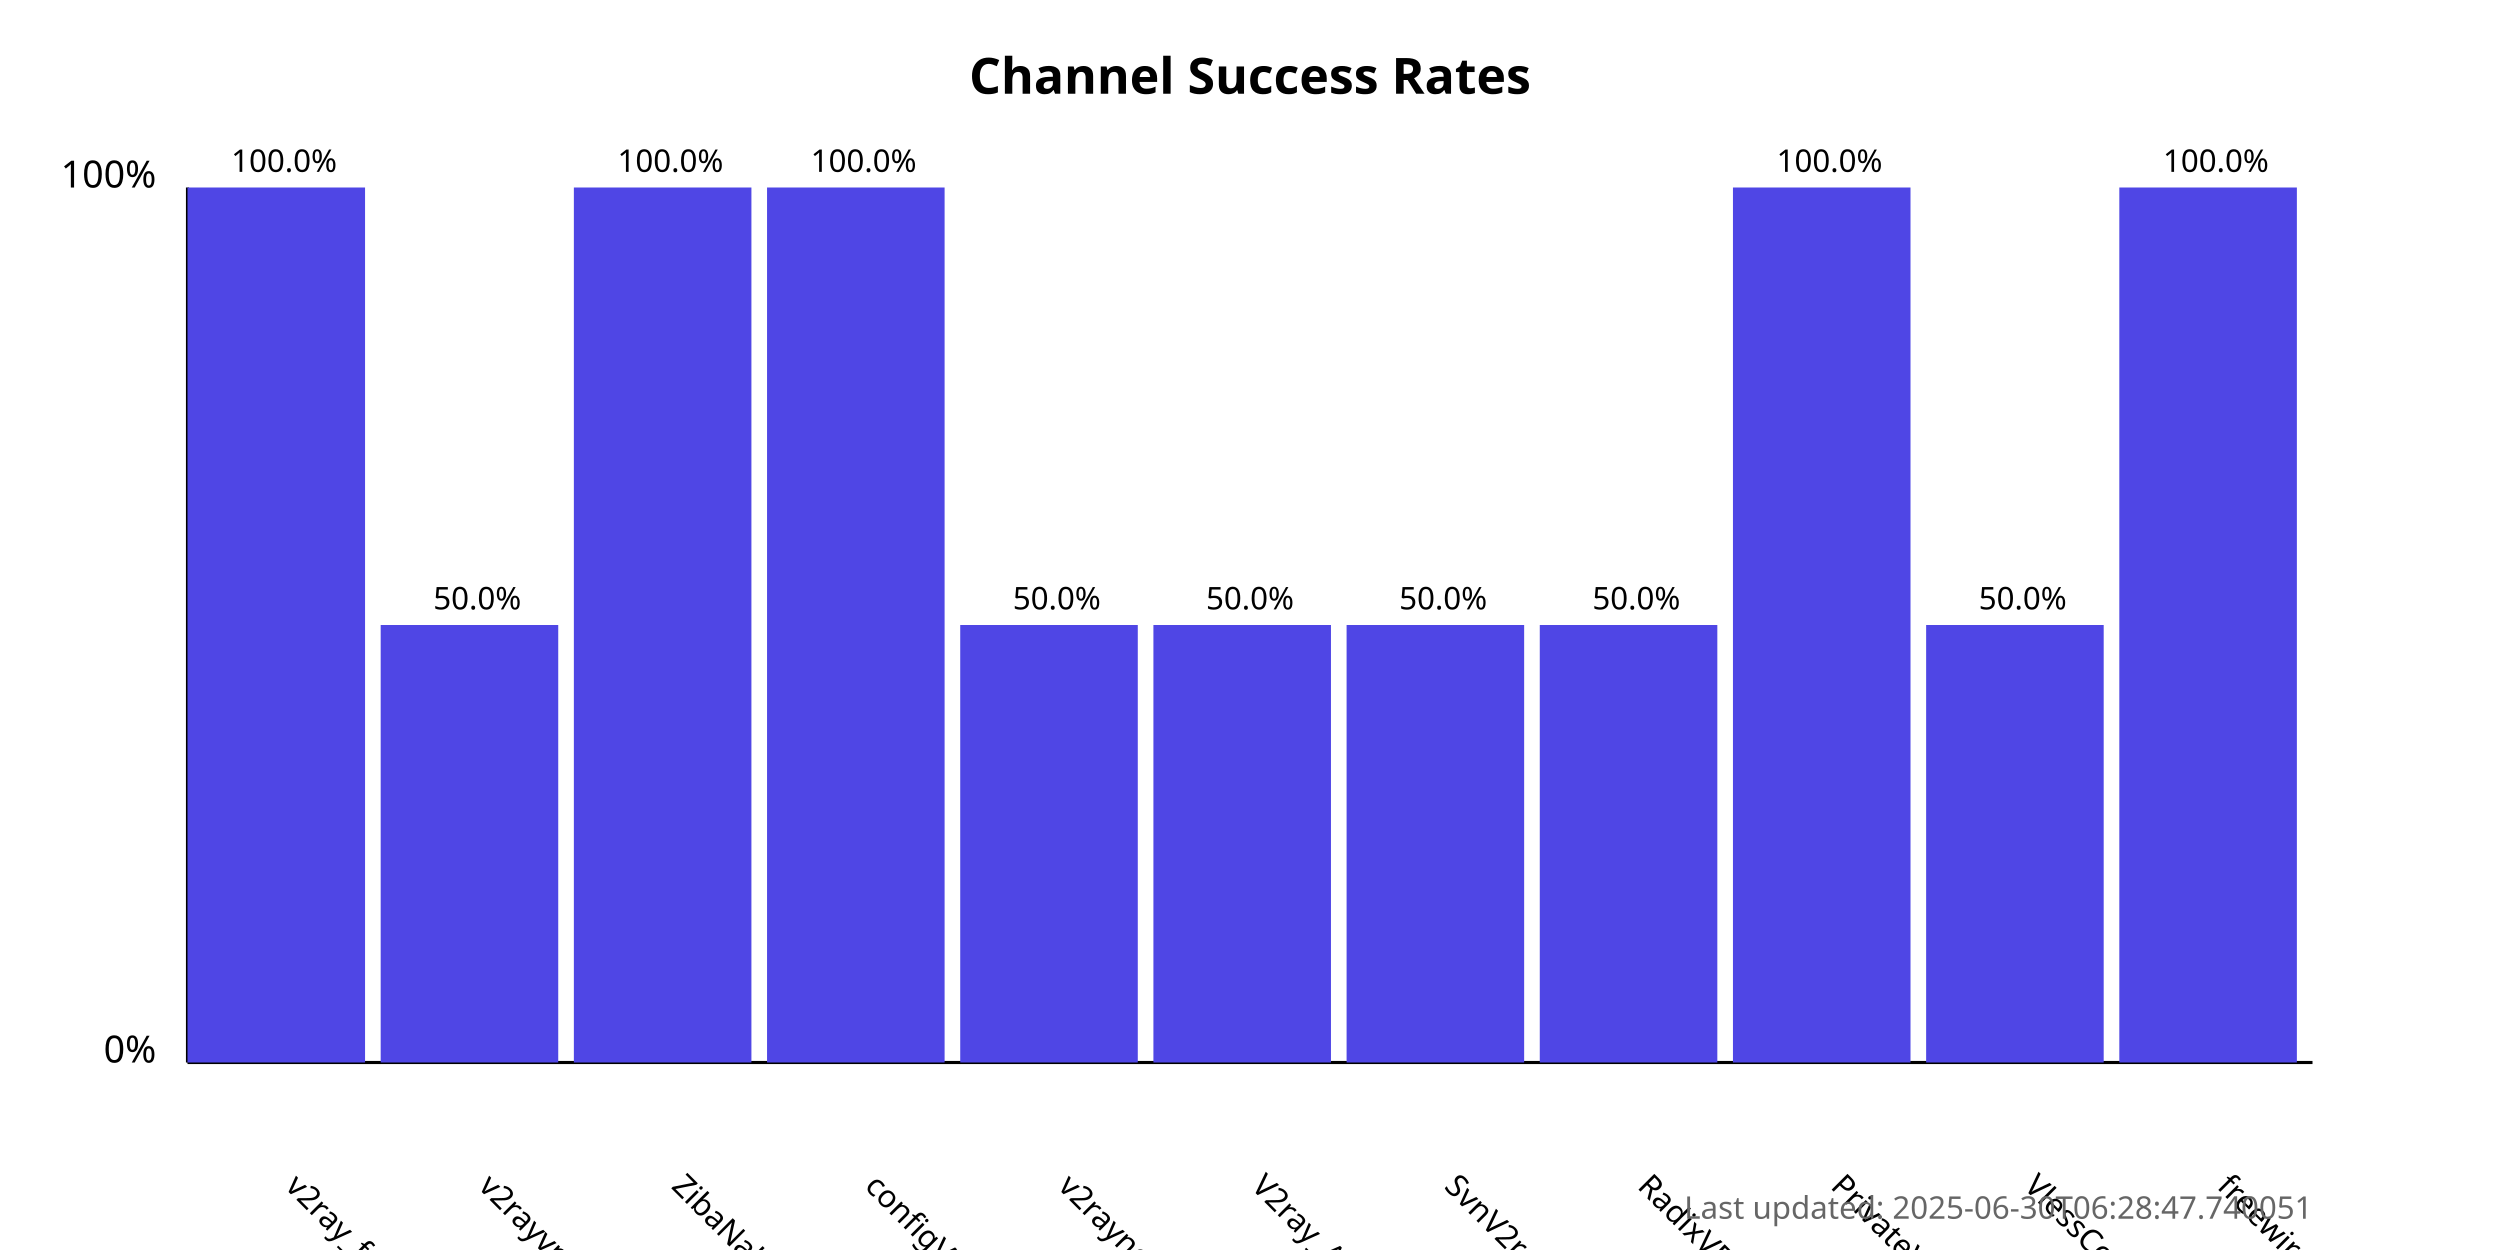
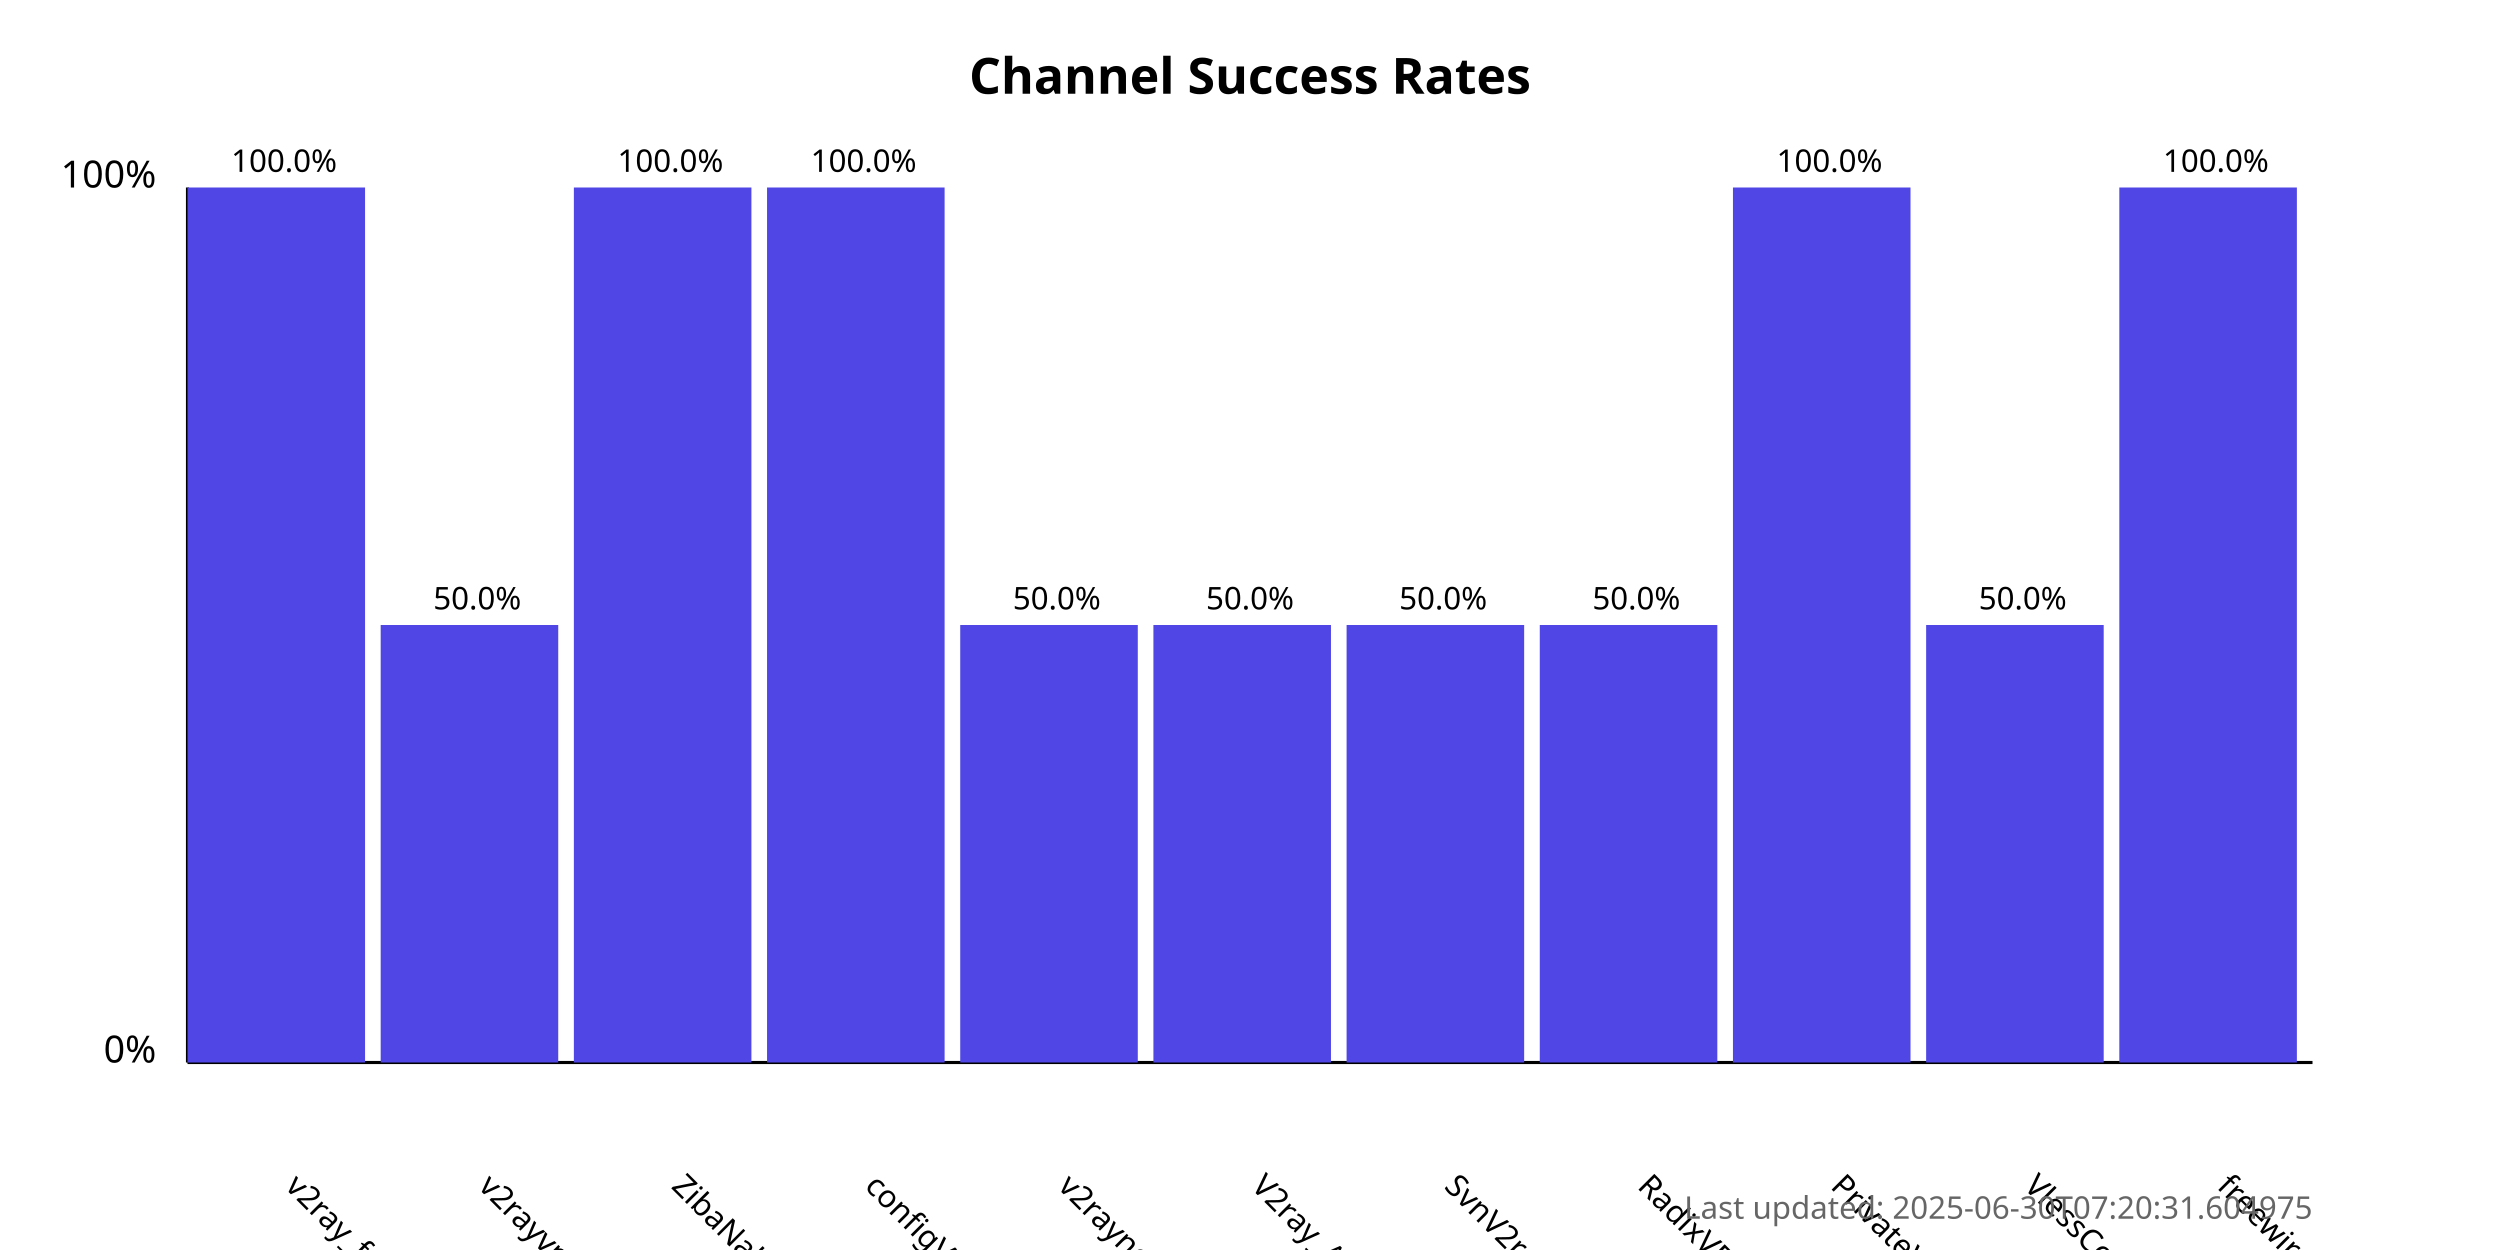
<svg xmlns="http://www.w3.org/2000/svg" width="800" height="400">
  <style>
            .chart-title { font: bold 16px sans-serif; }
            .axis-label { font: 12px sans-serif; }
            .tick-label { font: 10px sans-serif; }
            .bar { fill: #4f46e5; }
            .bar:hover { fill: #6366f1; }
            .timestamp { font: 10px sans-serif; fill: #666; }
        </style>
  <text x="400.0" y="30" text-anchor="middle" class="chart-title">
            Channel Success Rates
        </text>
  <line x1="60" y1="340" x2="60" y2="60" stroke="black" stroke-width="1" />
  <line x1="60" y1="340" x2="740" y2="340" stroke="black" stroke-width="1" />
  <text x="50" y="340" text-anchor="end" class="axis-label">0%</text>
  <text x="50" y="60" text-anchor="end" class="axis-label">100%</text>
  <g>
    <rect x="60" y="60.0" width="56.818" height="280.0" class="bar" />
    <text x="90.909" y="380" transform="rotate(45, 90.90909, 380)" text-anchor="start" class="tick-label">
                v2ray_free_conf
            </text>
    <text x="90.909" y="55.0" text-anchor="middle" class="tick-label">
                100.0%
            </text>
  </g>
  <g>
    <rect x="121.818" y="200.0" width="56.818" height="140.0" class="bar" />
    <text x="152.727" y="380" transform="rotate(45, 152.7273, 380)" text-anchor="start" class="tick-label">
                v2rayvpno
            </text>
    <text x="152.727" y="195.0" text-anchor="middle" class="tick-label">
                50.0%
            </text>
  </g>
  <g>
    <rect x="183.636" y="60.0" width="56.818" height="280.0" class="bar" />
    <text x="214.545" y="380" transform="rotate(45, 214.5455, 380)" text-anchor="start" class="tick-label">
                ZibaNabz
            </text>
    <text x="214.545" y="55.0" text-anchor="middle" class="tick-label">
                100.0%
            </text>
  </g>
  <g>
    <rect x="245.455" y="60.0" width="56.818" height="280.0" class="bar" />
    <text x="276.364" y="380" transform="rotate(45, 276.3636, 380)" text-anchor="start" class="tick-label">
                configV2rayForFree
            </text>
    <text x="276.364" y="55.0" text-anchor="middle" class="tick-label">
                100.0%
            </text>
  </g>
  <g>
    <rect x="307.273" y="200.0" width="56.818" height="140.0" class="bar" />
    <text x="338.182" y="380" transform="rotate(45, 338.1818, 380)" text-anchor="start" class="tick-label">
                v2rayngvpn
            </text>
    <text x="338.182" y="195.0" text-anchor="middle" class="tick-label">
                50.0%
            </text>
  </g>
  <g>
    <rect x="369.091" y="200.0" width="56.818" height="140.0" class="bar" />
    <text x="400.0" y="380" transform="rotate(45, 400.0, 380)" text-anchor="start" class="tick-label">
                V2ray_Alpha
            </text>
    <text x="400.0" y="195.0" text-anchor="middle" class="tick-label">
                50.0%
            </text>
  </g>
  <g>
    <rect x="430.909" y="200.0" width="56.818" height="140.0" class="bar" />
    <text x="461.818" y="380" transform="rotate(45, 461.8182, 380)" text-anchor="start" class="tick-label">
                SvnV2ray
            </text>
    <text x="461.818" y="195.0" text-anchor="middle" class="tick-label">
                50.0%
            </text>
  </g>
  <g>
    <rect x="492.727" y="200.0" width="56.818" height="140.0" class="bar" />
    <text x="523.636" y="380" transform="rotate(45, 523.6364, 380)" text-anchor="start" class="tick-label">
                RadixVPN
            </text>
    <text x="523.636" y="195.0" text-anchor="middle" class="tick-label">
                50.0%
            </text>
  </g>
  <g>
    <rect x="554.545" y="60.0" width="56.818" height="280.0" class="bar" />
    <text x="585.455" y="380" transform="rotate(45, 585.4545, 380)" text-anchor="start" class="tick-label">
                PrivateVPNs
            </text>
    <text x="585.455" y="55.0" text-anchor="middle" class="tick-label">
                100.0%
            </text>
  </g>
  <g>
    <rect x="616.364" y="200.0" width="56.818" height="140.0" class="bar" />
    <text x="647.273" y="380" transform="rotate(45, 647.2727, 380)" text-anchor="start" class="tick-label">
                VlessConfig
            </text>
    <text x="647.273" y="195.0" text-anchor="middle" class="tick-label">
                50.0%
            </text>
  </g>
  <g>
    <rect x="678.182" y="60.0" width="56.818" height="280.0" class="bar" />
    <text x="709.091" y="380" transform="rotate(45, 709.0909, 380)" text-anchor="start" class="tick-label">
                freewireguard
            </text>
    <text x="709.091" y="55.0" text-anchor="middle" class="tick-label">
                100.0%
            </text>
  </g>
  <text x="740" y="390" text-anchor="end" class="timestamp">
-             Last updated: 2025-06-30T06:28:47.740051
+             Last updated: 2025-06-30T07:20:31.604975
        </text>
</svg>
